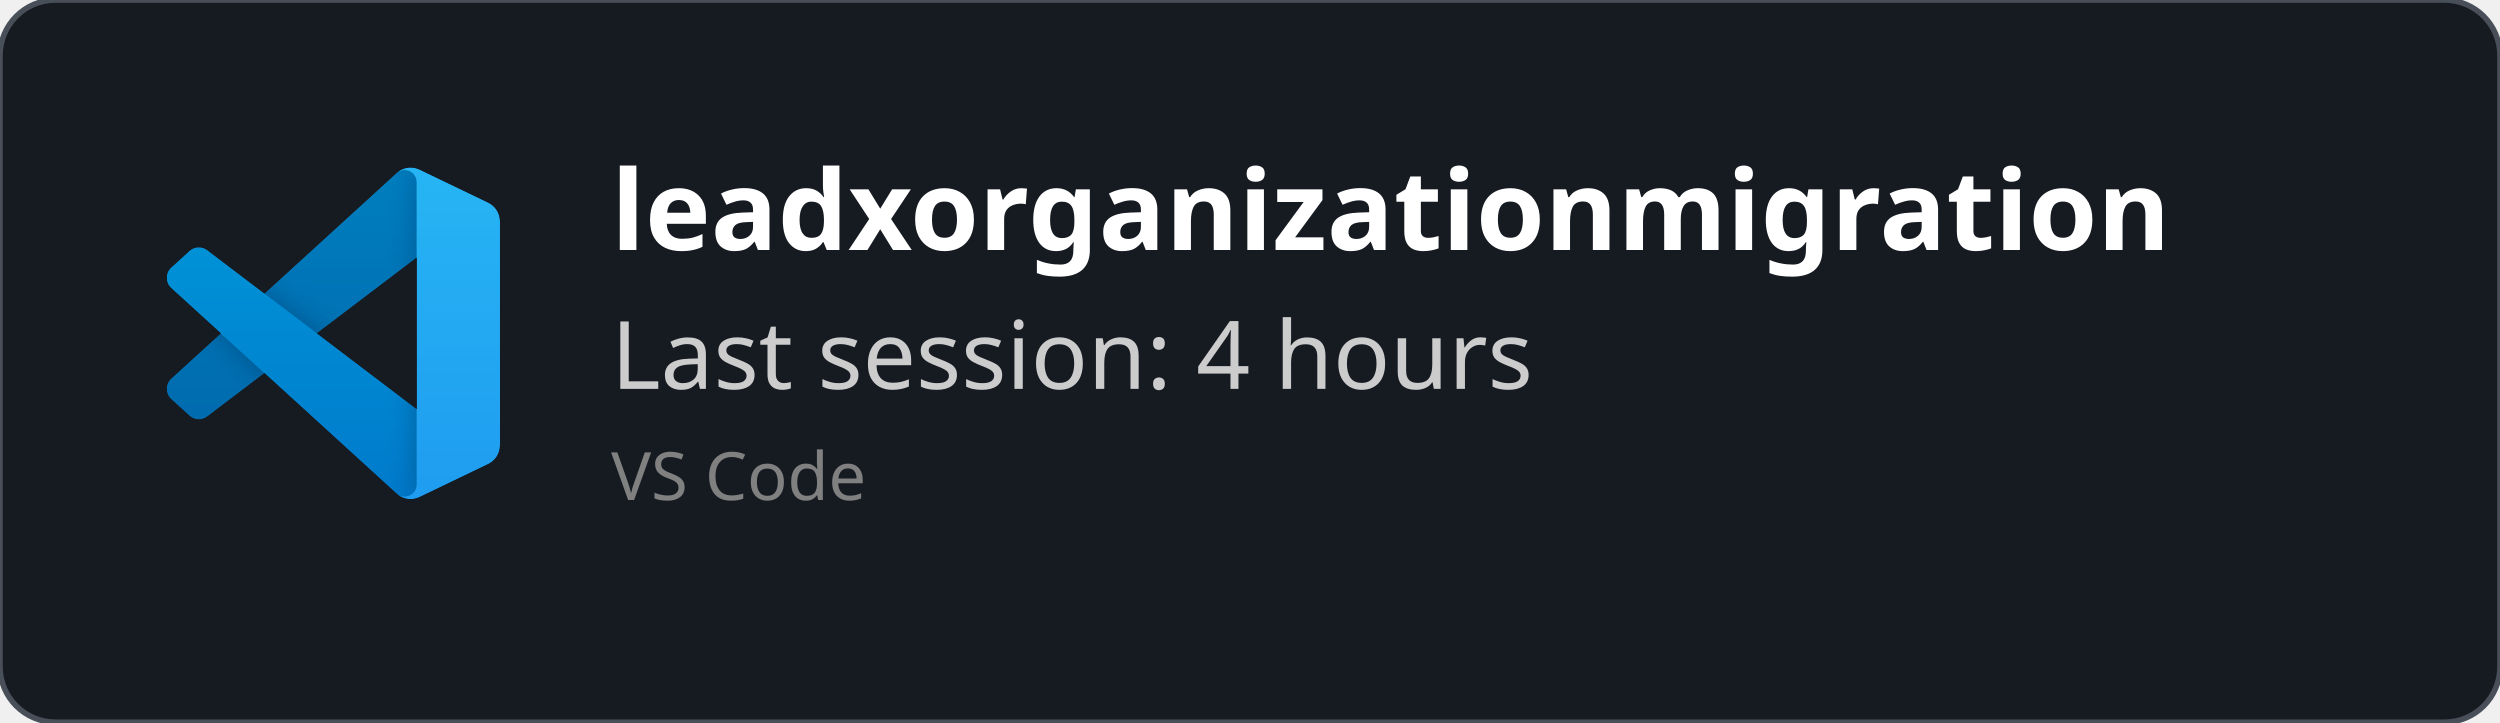
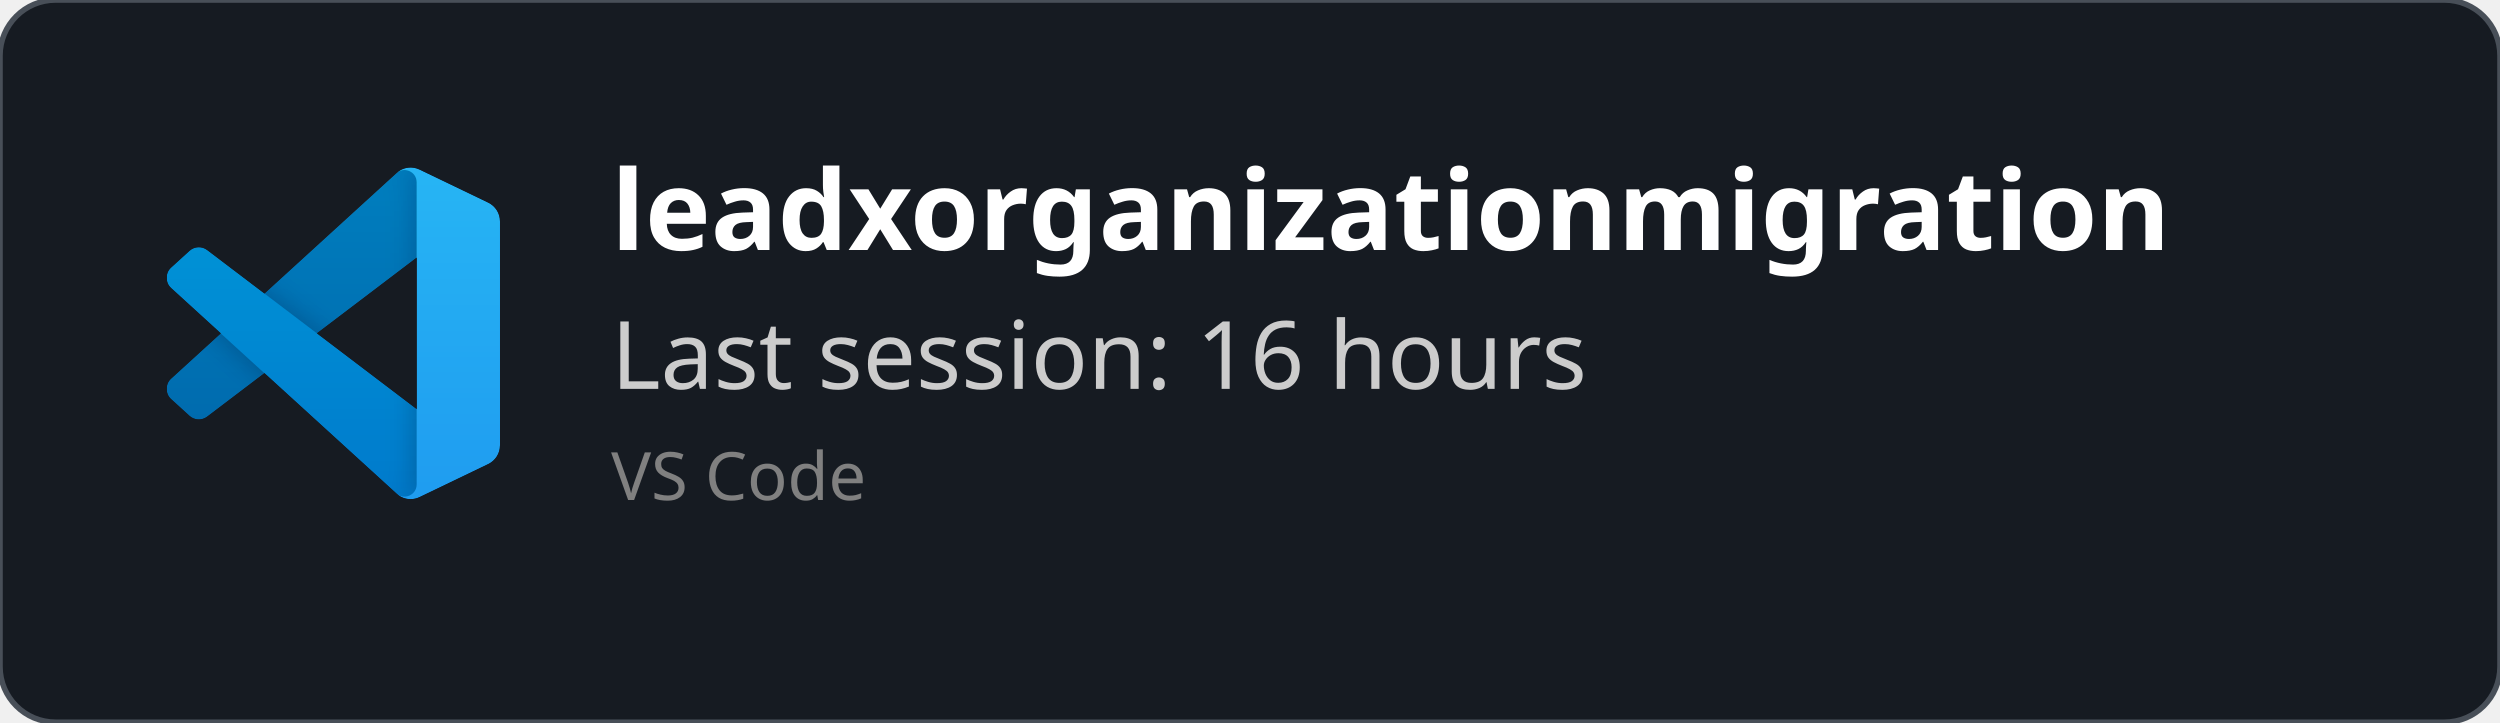
<svg xmlns="http://www.w3.org/2000/svg" width="450" height="130" viewBox="0 0 450 130" fill="none" role="img">
  <style>
    *{
        font-family: 'Segoe UI', Ubuntu, monospace
    }
    </style>
  <defs>
    <clipPath id="horizontalClip" x="20" y="20" width="500" height="200">
      <rect x="90" y="20" width="300" height="50" />
    </clipPath>
  </defs>
  <rect width="450" height="130" fill="rgba(22,27,34)" stroke="#484f58" stroke-width="1" fill-opacity="1" stroke-opacity="1" x="0" y="0" rx="10px" ry="10px">
    </rect>
  <svg width="60" height="60" x="30" y="30" viewBox="0 0 100 100" fill="none" id="vscode">
    <mask id="mask0" mask-type="alpha" maskUnits="userSpaceOnUse" x="0" y="0" width="100" height="100">
      <path fill-rule="evenodd" clip-rule="evenodd" d="M70.912 99.317C72.487 99.931 74.283 99.891 75.873 99.126L96.461 89.22C98.624 88.179 100 85.989 100 83.587V16.413C100 14.011 98.624 11.822 96.461 10.781L75.873 0.874C73.786 -0.13 71.345 0.116 69.513 1.447C69.252 1.637 69.003 1.849 68.769 2.083L29.355 38.041L12.187 25.01C10.589 23.797 8.354 23.896 6.869 25.246L1.363 30.255C-0.453 31.906 -0.455 34.763 1.359 36.417L16.247 50L1.359 63.583C-0.455 65.237 -0.453 68.094 1.363 69.745L6.869 74.754C8.354 76.104 10.589 76.204 12.187 74.99L29.355 61.959L68.769 97.917C69.392 98.541 70.125 99.01 70.912 99.317ZM75.015 27.299L45.109 50L75.015 72.701V27.299Z" fill="white" />
    </mask>
    <g mask="url(#mask0)">
      <path d="M96.461 10.796L75.857 0.876C73.472 -0.273 70.622 0.212 68.75 2.083L1.299 63.583C-0.516 65.237 -0.514 68.094 1.303 69.745L6.813 74.754C8.298 76.104 10.535 76.204 12.134 74.99L93.361 13.37C96.086 11.303 100 13.246 100 16.667V16.427C100 14.027 98.625 11.838 96.461 10.796Z" fill="#0065A9" />
      <g filter="url(#filter0_d)">
        <path d="M96.461 89.204L75.857 99.124C73.472 100.273 70.622 99.788 68.75 97.917L1.299 36.417C-0.516 34.763 -0.514 31.906 1.303 30.255L6.813 25.246C8.298 23.896 10.535 23.796 12.134 25.009L93.361 86.63C96.086 88.697 100 86.754 100 83.333V83.573C100 85.974 98.625 88.162 96.461 89.204Z" fill="#007ACC" />
      </g>
      <g filter="url(#filter1_d)">
        <path d="M75.858 99.126C73.472 100.274 70.622 99.788 68.75 97.917C71.056 100.223 75 98.59 75 95.328V4.672C75 1.41 71.056 -0.223 68.75 2.083C70.622 0.211 73.472 -0.274 75.858 0.874L96.459 10.781C98.623 11.822 100 14.011 100 16.413V83.587C100 85.989 98.623 88.179 96.459 89.22L75.858 99.126Z" fill="#1F9CF0" />
      </g>
      <g style="mix-blend-mode:overlay" opacity="0.25">
        <path fill-rule="evenodd" clip-rule="evenodd" d="M70.851 99.317C72.426 99.931 74.222 99.891 75.812 99.126L96.4 89.22C98.563 88.179 99.939 85.989 99.939 83.587V16.413C99.939 14.011 98.564 11.822 96.4 10.781L75.812 0.874C73.725 -0.13 71.284 0.116 69.453 1.447C69.191 1.637 68.942 1.849 68.708 2.083L29.294 38.041L12.126 25.01C10.528 23.796 8.293 23.896 6.809 25.246L1.302 30.255C-0.513 31.906 -0.515 34.763 1.298 36.417L16.186 50L1.298 63.583C-0.515 65.237 -0.513 68.094 1.302 69.745L6.809 74.754C8.293 76.104 10.528 76.204 12.126 74.99L29.294 61.959L68.708 97.917C69.332 98.54 70.064 99.01 70.851 99.317ZM74.954 27.299L45.048 50L74.954 72.701V27.299Z" fill="url(#paint0_linear)" />
      </g>
    </g>
    <defs>
      <filter id="filter0_d" x="-8.394" y="15.829" width="116.727" height="92.246" filterUnits="userSpaceOnUse" color-interpolation-filters="sRGB">
        <feFlood flood-opacity="0" result="BackgroundImageFix" />
        <feColorMatrix in="SourceAlpha" type="matrix" values="0 0 0 0 0 0 0 0 0 0 0 0 0 0 0 0 0 0 127 0" />
        <feOffset />
        <feGaussianBlur stdDeviation="4.167" />
        <feColorMatrix type="matrix" values="0 0 0 0 0 0 0 0 0 0 0 0 0 0 0 0 0 0 0.25 0" />
        <feBlend mode="overlay" in2="BackgroundImageFix" result="effect1_dropShadow" />
        <feBlend mode="normal" in="SourceGraphic" in2="effect1_dropShadow" result="shape" />
      </filter>
      <filter id="filter1_d" x="60.417" y="-8.076" width="47.917" height="116.151" filterUnits="userSpaceOnUse" color-interpolation-filters="sRGB">
        <feFlood flood-opacity="0" result="BackgroundImageFix" />
        <feColorMatrix in="SourceAlpha" type="matrix" values="0 0 0 0 0 0 0 0 0 0 0 0 0 0 0 0 0 0 127 0" />
        <feOffset />
        <feGaussianBlur stdDeviation="4.167" />
        <feColorMatrix type="matrix" values="0 0 0 0 0 0 0 0 0 0 0 0 0 0 0 0 0 0 0.25 0" />
        <feBlend mode="overlay" in2="BackgroundImageFix" result="effect1_dropShadow" />
        <feBlend mode="normal" in="SourceGraphic" in2="effect1_dropShadow" result="shape" />
      </filter>
      <linearGradient id="paint0_linear" x1="49.939" y1="0.258" x2="49.939" y2="99.742" gradientUnits="userSpaceOnUse">
        <stop stop-color="white" />
        <stop offset="1" stop-color="white" stop-opacity="0" />
      </linearGradient>
    </defs>
  </svg>
  <text x="110" y="45" font-size="20" clip-path="url(#horizontalClip)" font-weight="bold" font-family="Ubuntu" fill="white">
    leadxorganizationmigration
    </text>
  <text x="110" y="70" font-size="17px" font-family="Ubuntu" fill="#ccc">
-     Last session: 4 hours
+     Last session: 16 hours
    </text>
  <text x="110" y="90" font-size="12px" font-family="Ubuntu" fill="grey">
    VS Code
    </text>
</svg>
